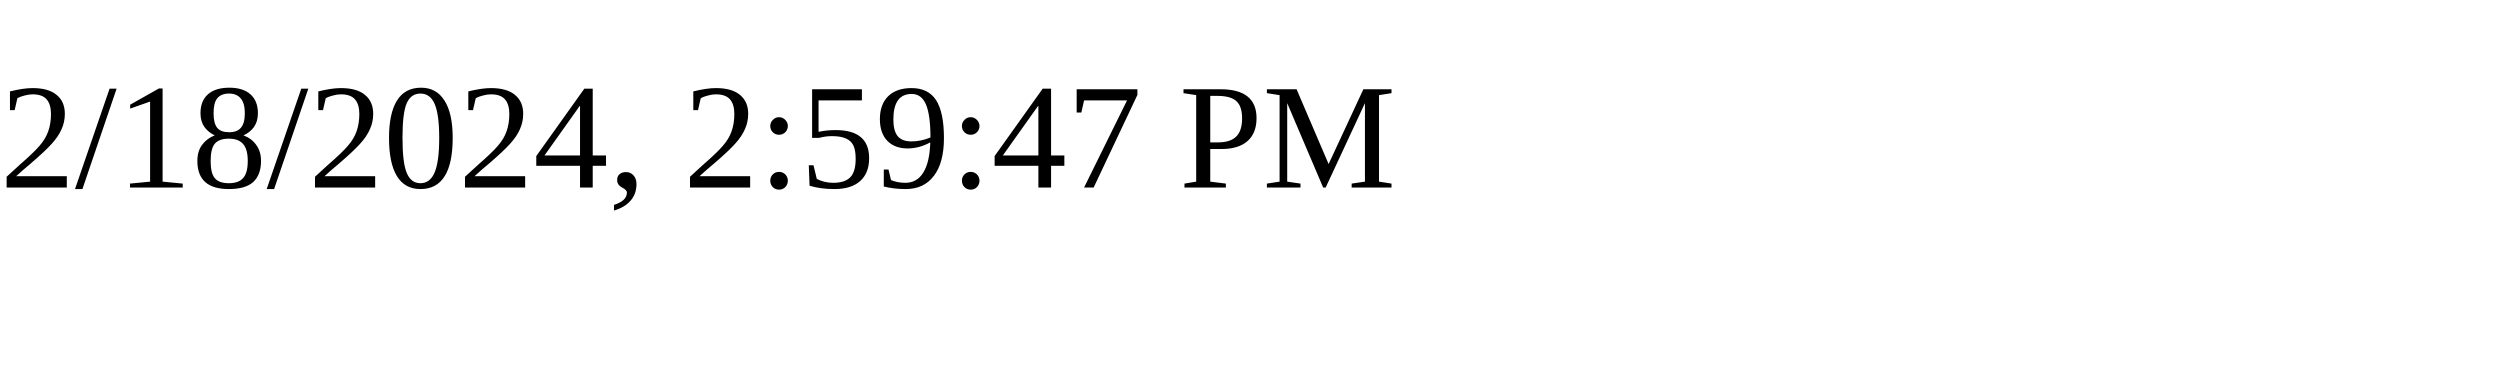
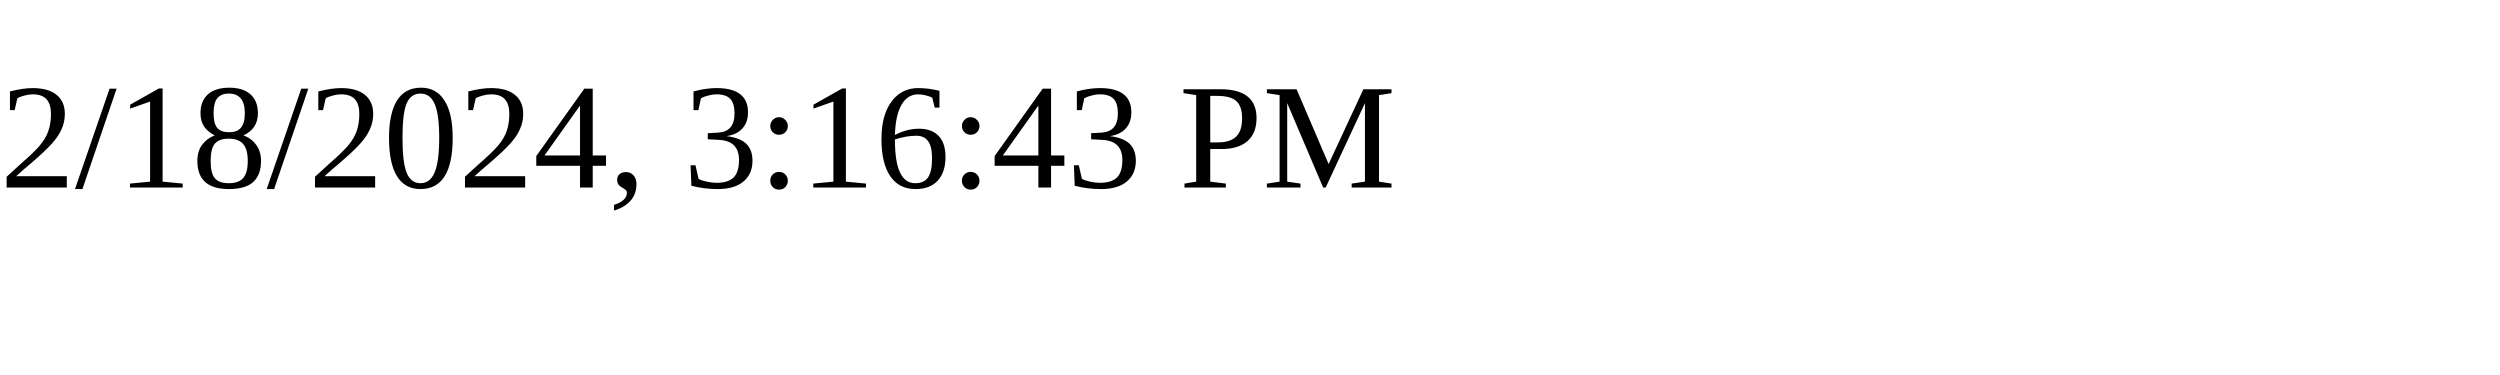
<svg xmlns="http://www.w3.org/2000/svg" height="30" width="200">
-   <text x="0" y="15">2/18/2024, 2:59:47 PM</text>
+   <text x="0" y="15">2/18/2024, 3:16:43 PM</text>
</svg>
